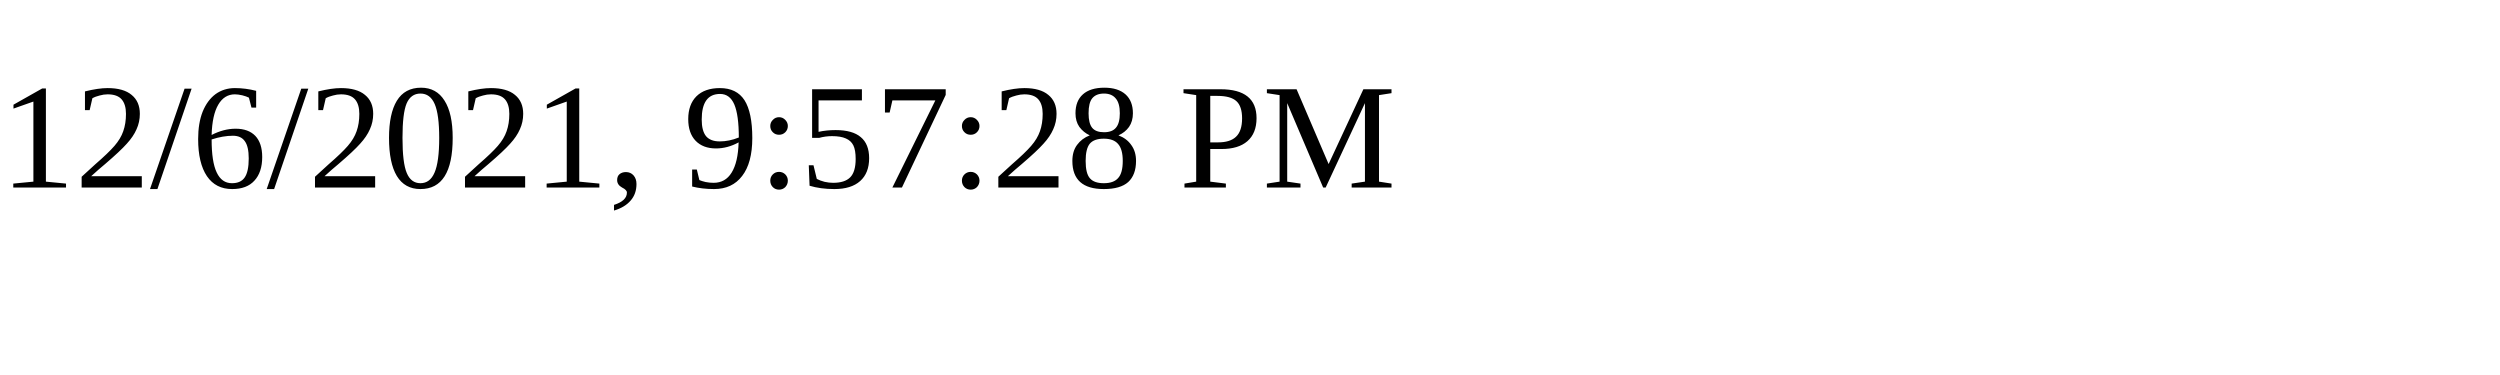
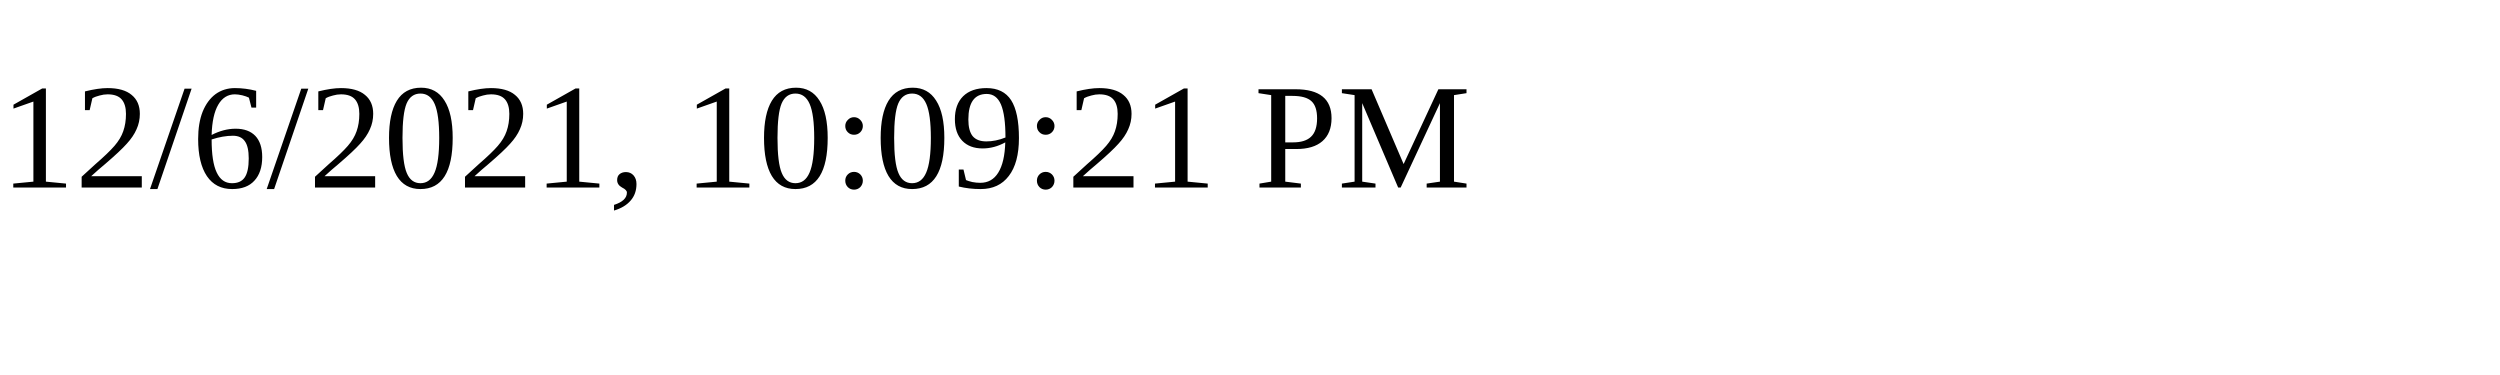
<svg xmlns="http://www.w3.org/2000/svg" height="30" width="200">
-   <text x="0" y="15">12/6/2021, 9:57:28 PM</text>
+   <text x="0" y="15">12/6/2021, 10:09:21 PM</text>
</svg>
